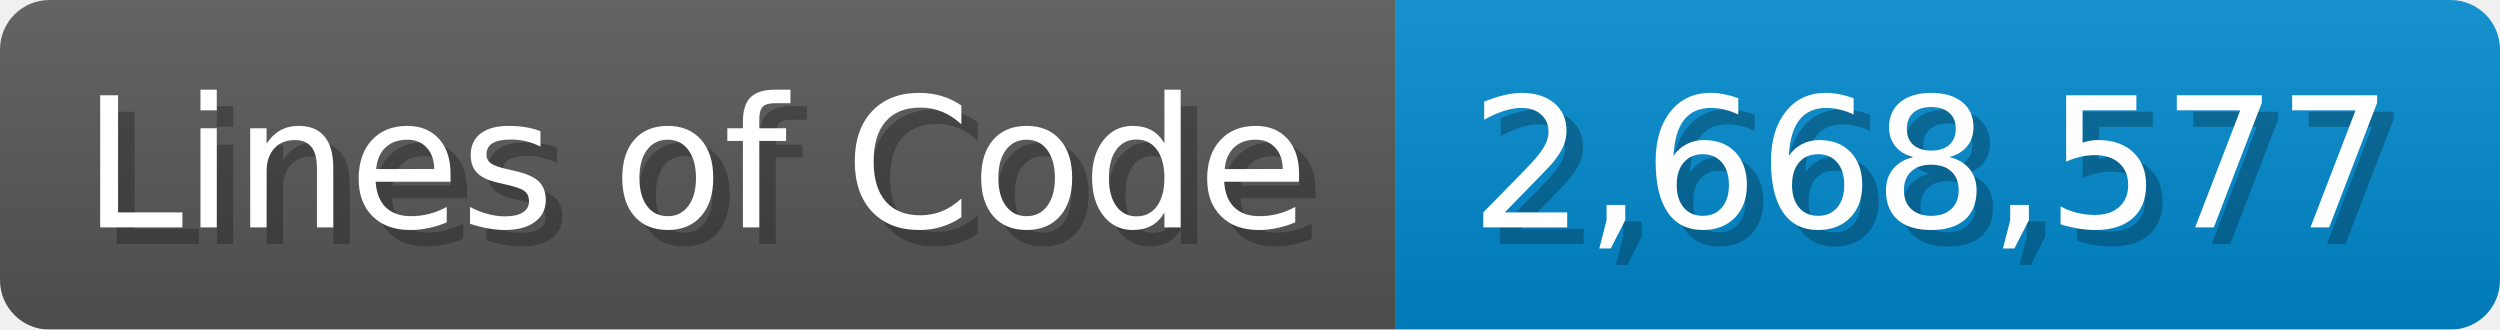
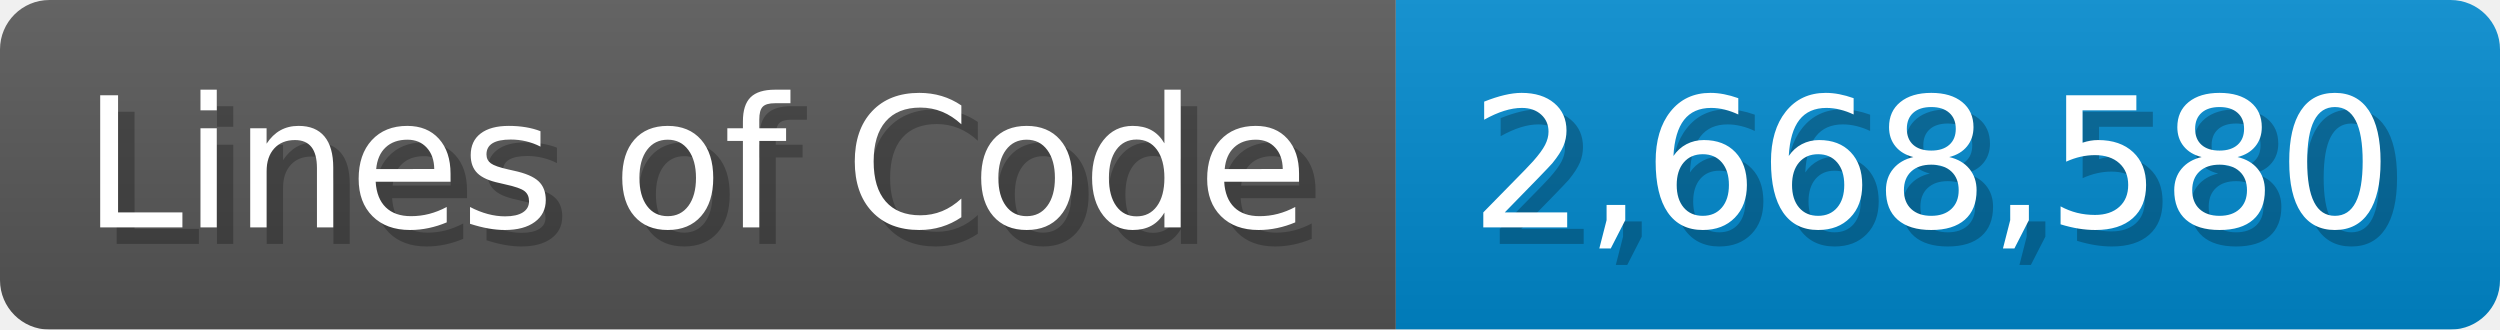
<svg xmlns="http://www.w3.org/2000/svg" width="151.7" height="20" viewBox="0 0 1517 200">
  <linearGradient id="a" x2="0" y2="100%">
    <stop offset="0" stop-opacity=".1" stop-color="#EEE" />
    <stop offset="1" stop-opacity=".1" />
  </linearGradient>
  <mask id="m">
    <rect width="1517" height="200" rx="30" fill="#FFF" />
  </mask>
  <g mask="url(#m)">
    <rect width="847" height="200" fill="#555" />
    <rect width="670" height="200" fill="#08C" x="847" />
    <rect width="1517" height="200" fill="url(#a)" />
  </g>
  <g fill="#fff" text-anchor="start" font-family="Verdana,DejaVu Sans,sans-serif" font-size="110">
    <text x="60" y="148" textLength="747" fill="#000" opacity="0.25">Lines of Code</text>
    <text x="50" y="138" textLength="747">Lines of Code</text>
-     <text x="902" y="148" textLength="570" fill="#000" opacity="0.25">2,668,577</text>
-     <text x="892" y="138" textLength="570">2,668,577</text>
+     <text x="902" y="148" textLength="570" fill="#000" opacity="0.25">2,668,580</text>
+     <text x="892" y="138" textLength="570">2,668,580</text>
  </g>
</svg>
